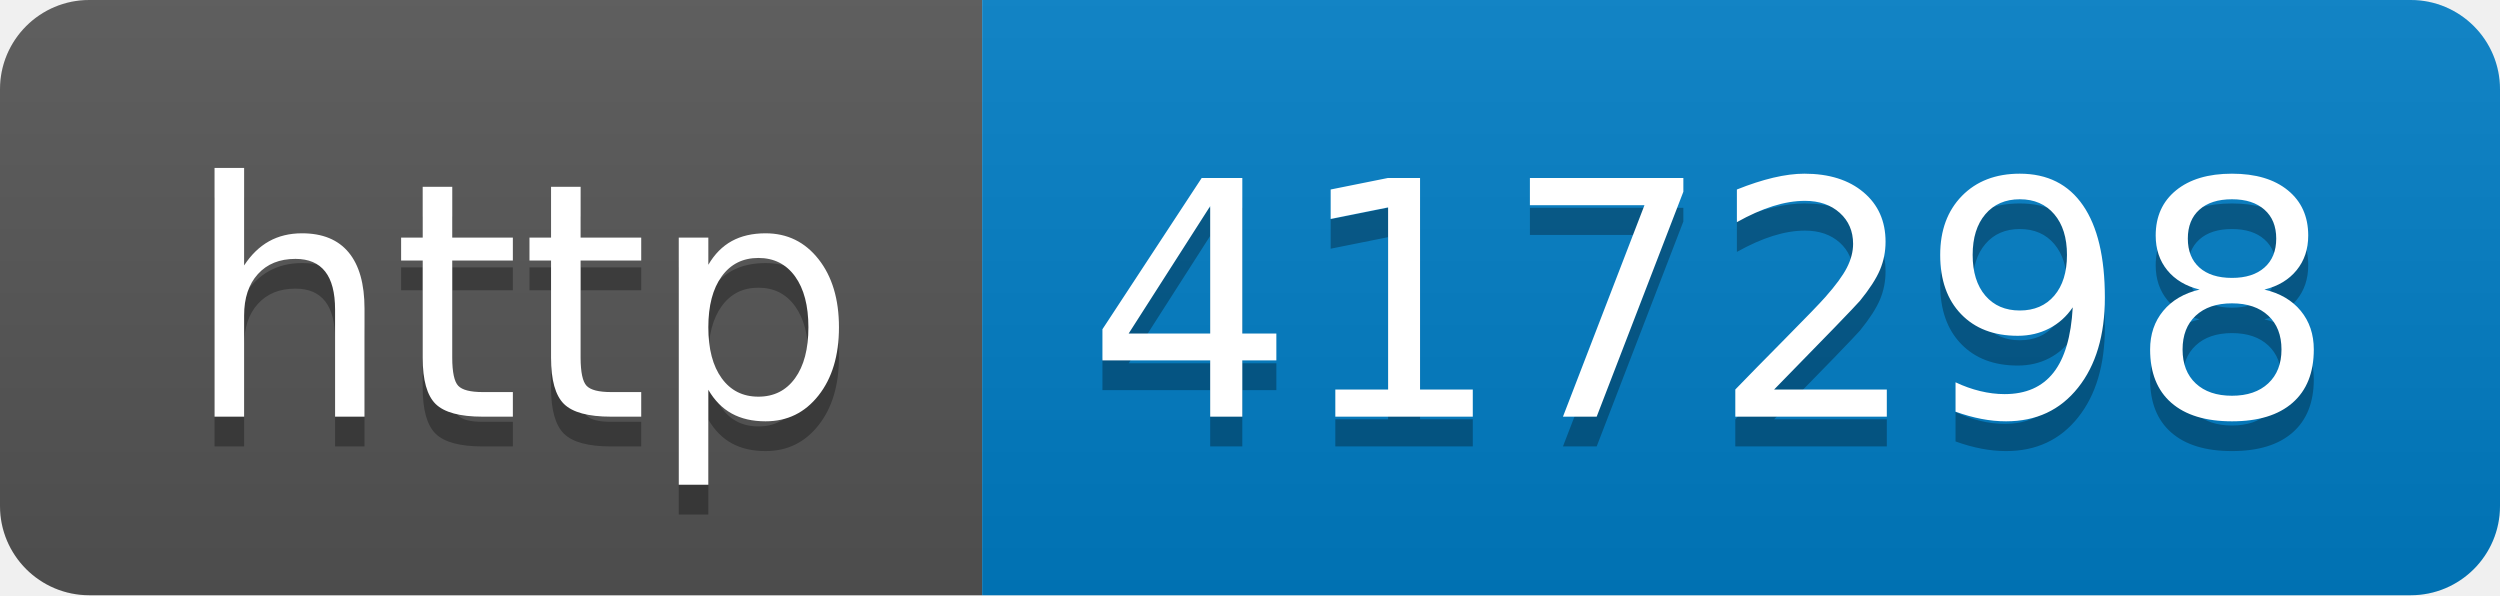
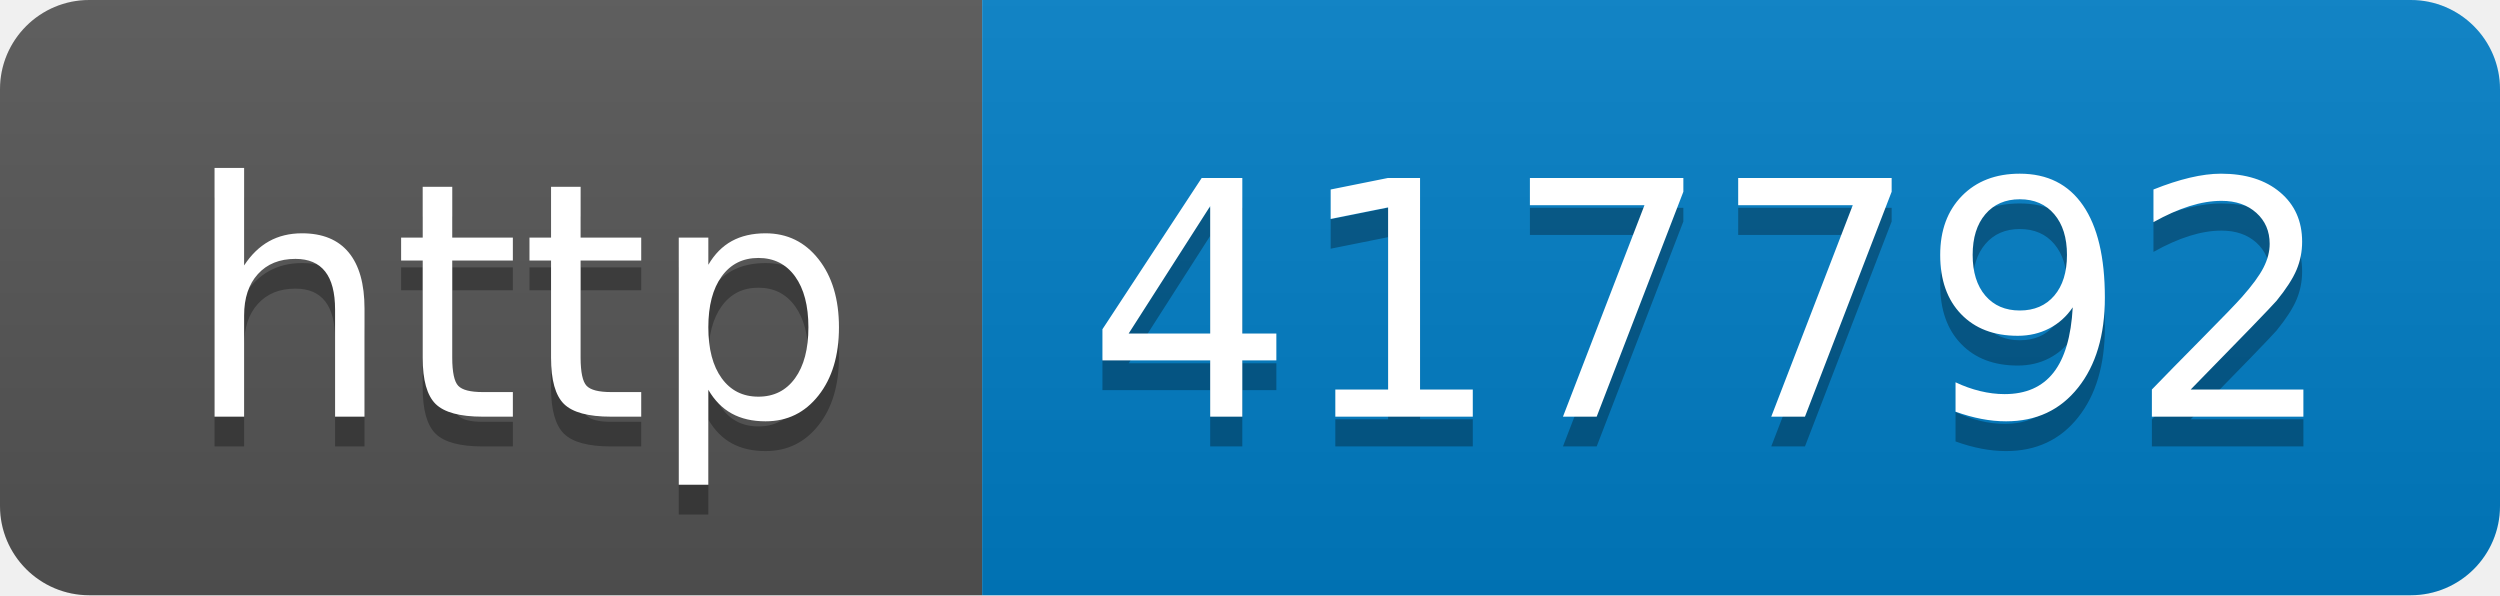
- <svg xmlns="http://www.w3.org/2000/svg" width="84" height="20" role="img" aria-label="http: 417298">
+ <svg xmlns="http://www.w3.org/2000/svg" width="84" height="20" role="img" aria-label="http: 417792">
  <linearGradient id="s" x2="0" y2="100%">
    <stop offset="0" stop-color="#bbb" stop-opacity=".1" />
    <stop offset="1" stop-opacity=".1" />
  </linearGradient>
  <clipPath id="r">
    <rect width="84" height="20" rx="3" fill="#fff" />
  </clipPath>
  <g clip-path="url(#r)">
    <rect width="33" height="20" fill="#555" />
    <rect x="33" width="51" height="20" fill="#007ec6" />
    <rect width="84" height="20" fill="url(#s)" />
  </g>
  <g fill="#fff" text-anchor="middle" font-family="Verdana,Geneva,DejaVu Sans,sans-serif" text-rendering="geometricPrecision" font-size="110">
    <text aria-hidden="true" x="175" y="150" fill="#010101" fill-opacity=".3" transform="scale(.1)" textLength="230">http</text>
    <text x="175" y="140" transform="scale(.1)" fill="#fff" textLength="230">http</text>
-     <text aria-hidden="true" x="575" y="150" fill="#010101" fill-opacity=".3" transform="scale(.1)" textLength="410">417298</text>
-     <text x="575" y="140" transform="scale(.1)" fill="#fff" textLength="410">417298</text>
+     <text aria-hidden="true" x="575" y="150" fill="#010101" fill-opacity=".3" transform="scale(.1)" textLength="410">417792</text>
+     <text x="575" y="140" transform="scale(.1)" fill="#fff" textLength="410">417792</text>
  </g>
</svg>
